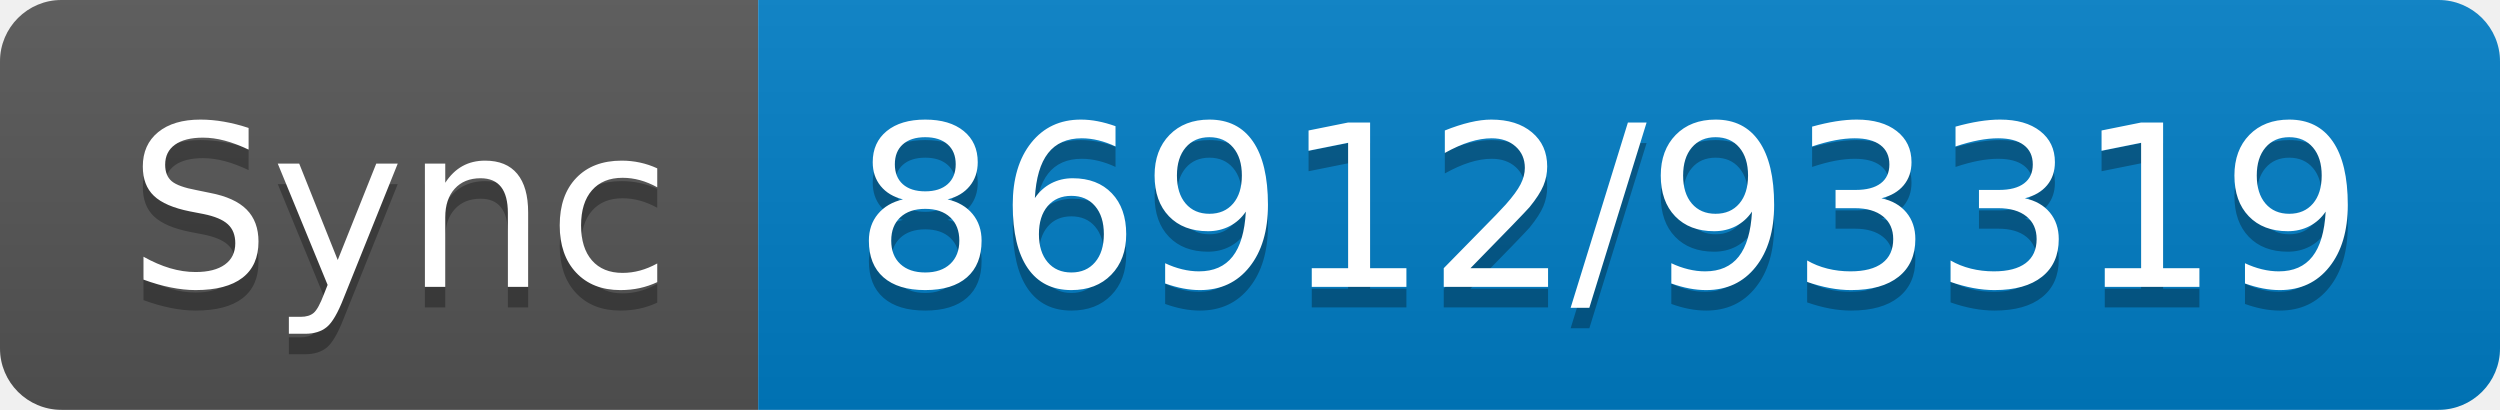
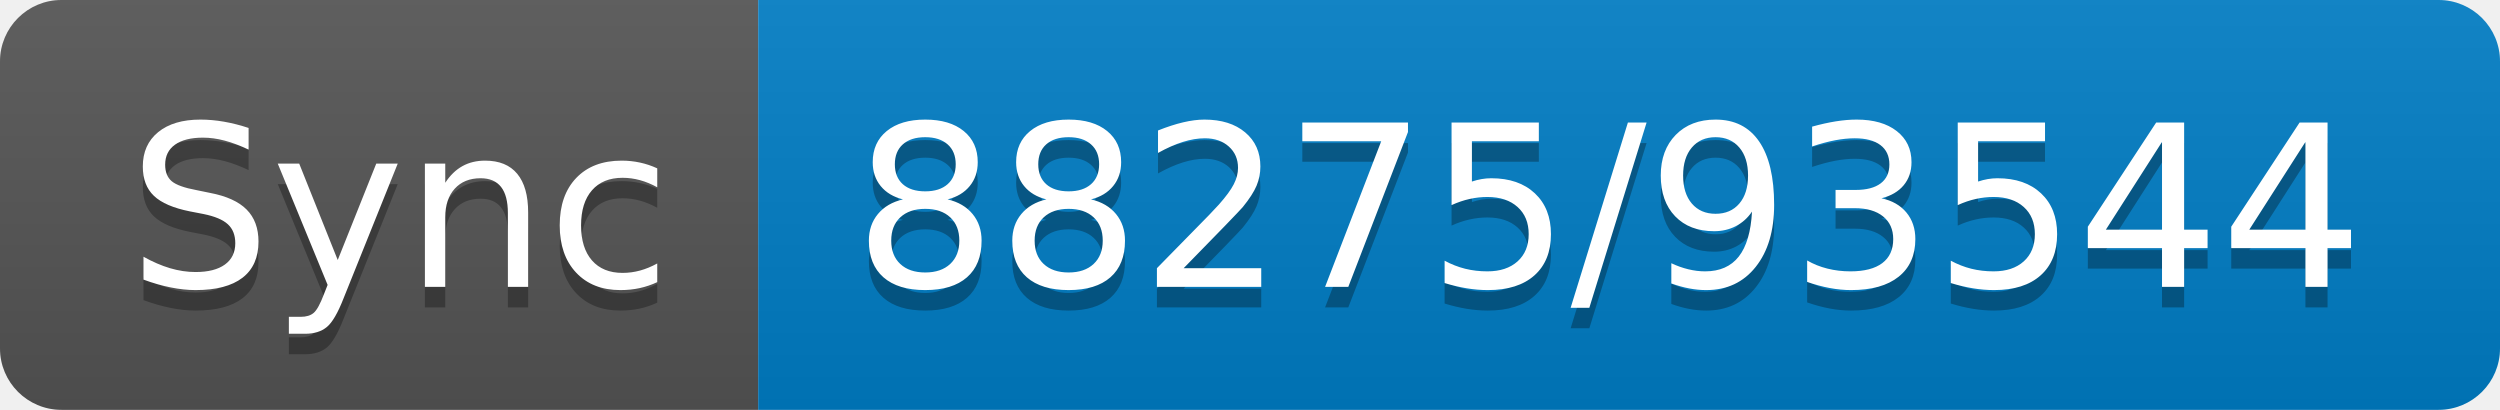
- <svg xmlns="http://www.w3.org/2000/svg" width="122" height="20" role="img" aria-label="Sync: 86912/93319">
+ <svg xmlns="http://www.w3.org/2000/svg" width="122" height="20" role="img" aria-label="Sync: 88275/93544">
  <linearGradient id="s" x2="0" y2="100%">
    <stop offset="0" stop-color="#bbb" stop-opacity=".1" />
    <stop offset="1" stop-opacity=".1" />
  </linearGradient>
  <clipPath id="r">
    <rect width="122" height="20" rx="3" fill="#fff" />
  </clipPath>
  <g clip-path="url(#r)">
    <rect width="37" height="20" fill="#555" />
    <rect x="37" width="85" height="20" fill="#007ec6" />
    <rect width="122" height="20" fill="url(#s)" />
  </g>
  <g fill="#fff" text-anchor="middle" font-family="Verdana,Geneva,DejaVu Sans,sans-serif" text-rendering="geometricPrecision" font-size="110">
    <text aria-hidden="true" x="195" y="150" fill="#010101" fill-opacity=".3" transform="scale(.1)" textLength="270">Sync</text>
    <text x="195" y="140" transform="scale(.1)" fill="#fff" textLength="270">Sync</text>
-     <text aria-hidden="true" x="785" y="150" fill="#010101" fill-opacity=".3" transform="scale(.1)" textLength="750">86912/93319</text>
-     <text x="785" y="140" transform="scale(.1)" fill="#fff" textLength="750">86912/93319</text>
+     <text aria-hidden="true" x="785" y="150" fill="#010101" fill-opacity=".3" transform="scale(.1)" textLength="750">88275/93544</text>
+     <text x="785" y="140" transform="scale(.1)" fill="#fff" textLength="750">88275/93544</text>
  </g>
</svg>
